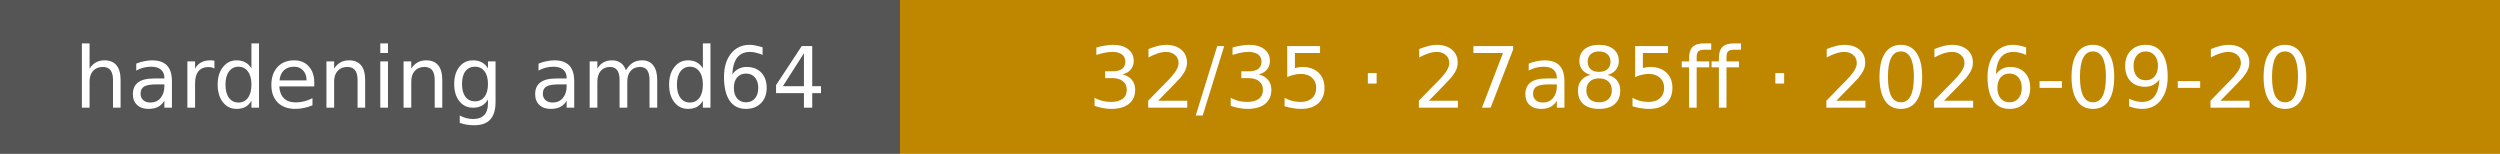
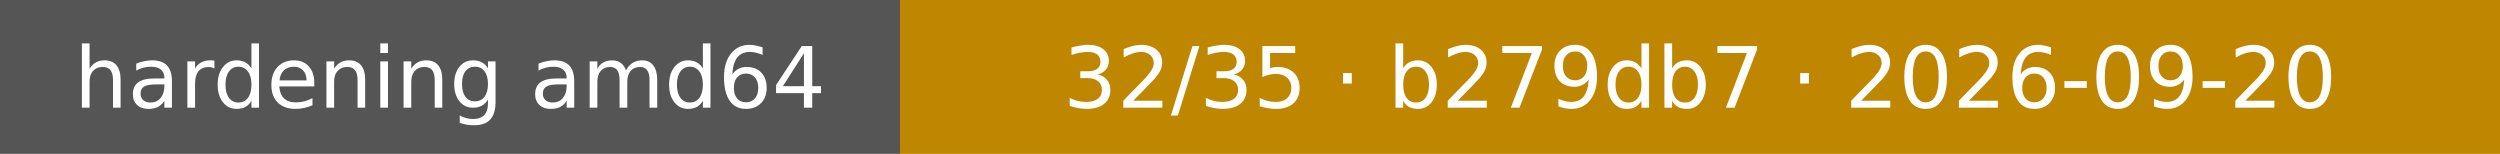
- <svg xmlns="http://www.w3.org/2000/svg" width="325" height="20" role="img" aria-label="hardening amd64: 32/35 · 27a85ff · 2026-09-20">
+ <svg xmlns="http://www.w3.org/2000/svg" width="325" height="20" role="img" aria-label="hardening amd64: 32/35 · b279db7 · 2026-09-20">
  <rect width="117" height="20" fill="#555" />
  <rect x="117" width="208" height="20" fill="#bf8700" />
  <g fill="#fff" text-anchor="middle" font-family="Verdana,Geneva,DejaVu Sans,sans-serif" font-size="11">
    <text x="58.5" y="14">hardening amd64</text>
-     <text x="221.0" y="14">32/35 · 27a85ff · 2026-09-20</text>
+     <text x="221.0" y="14">32/35 · b279db7 · 2026-09-20</text>
  </g>
</svg>
